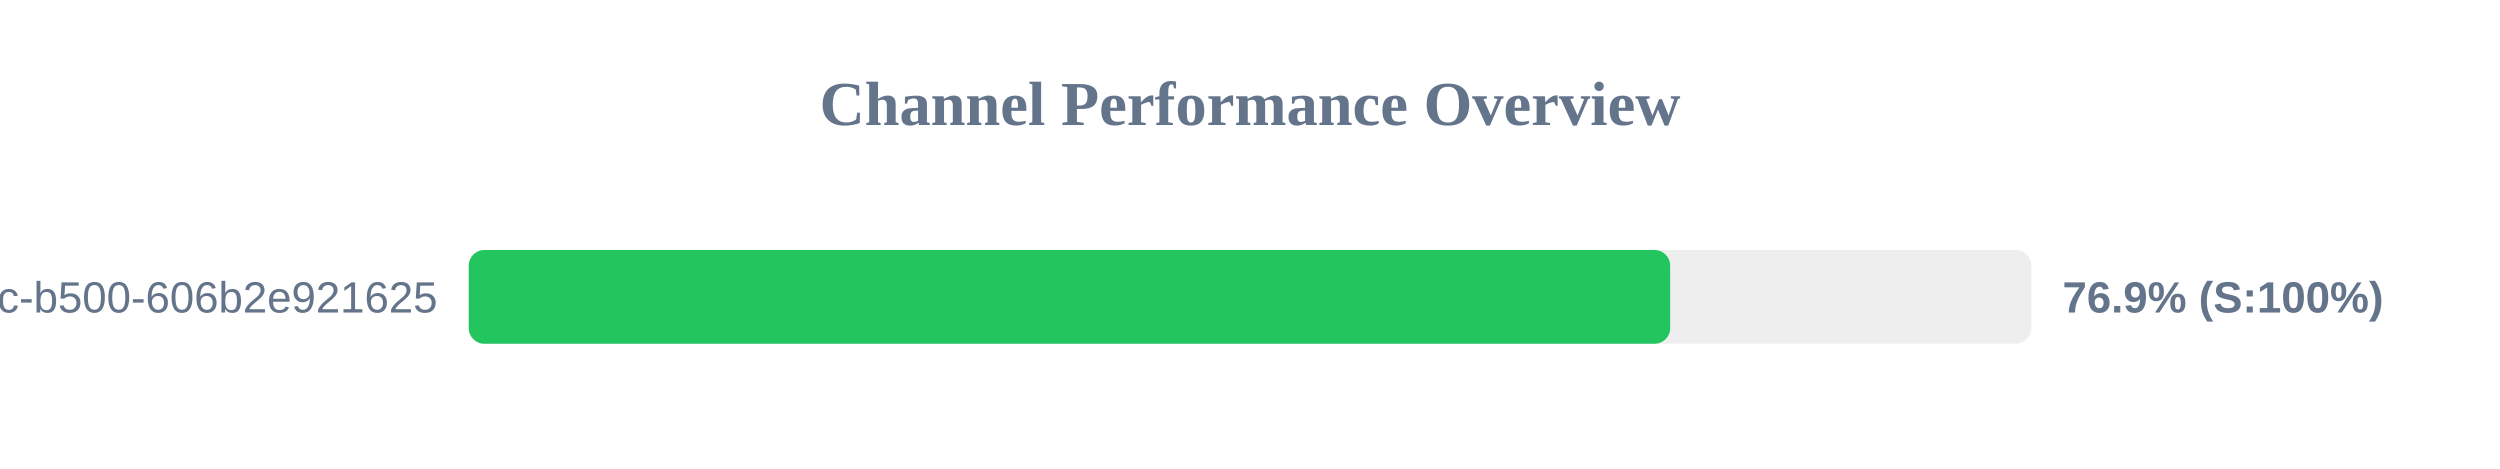
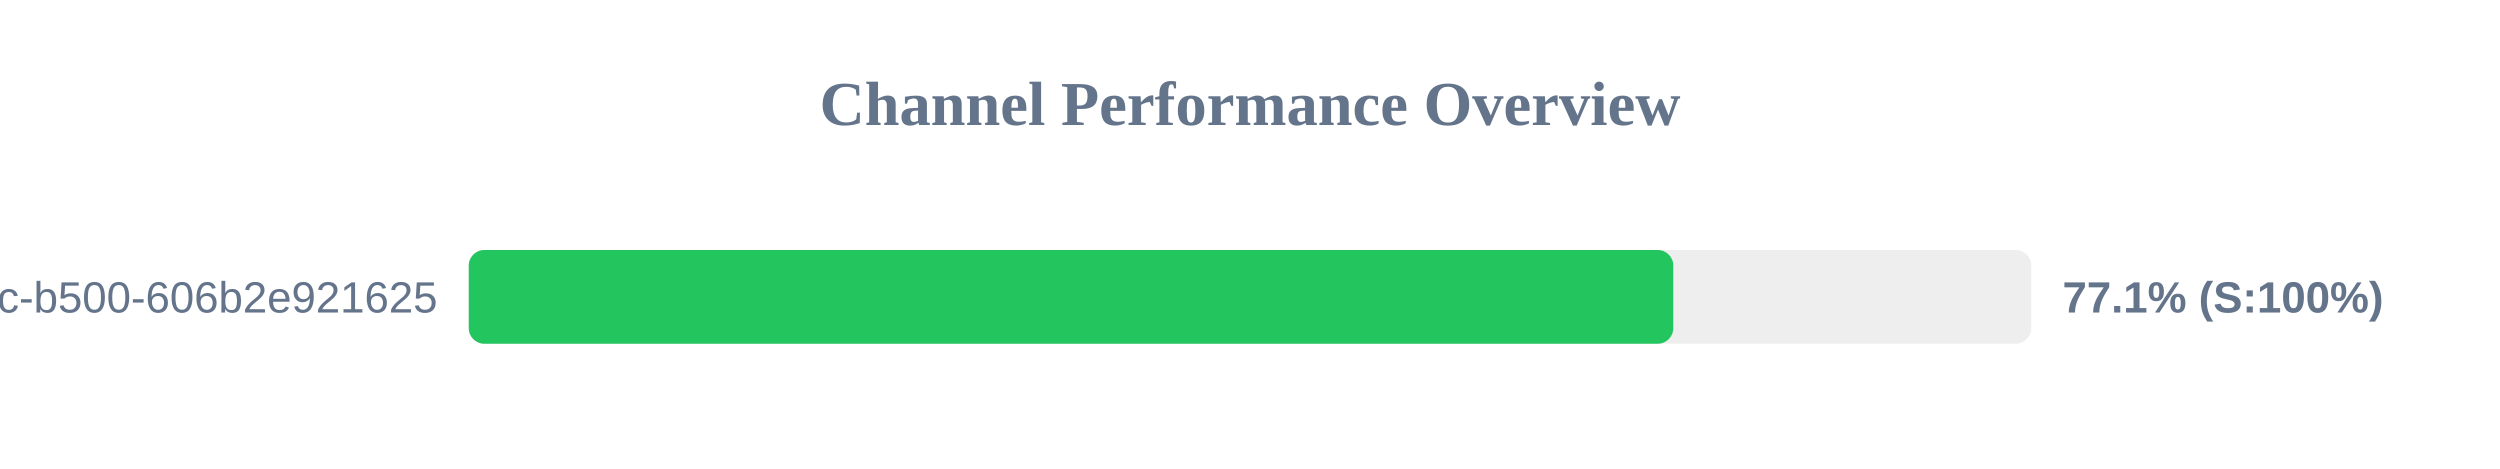
<svg xmlns="http://www.w3.org/2000/svg" width="800" height="150" version="1.1">
  <style>
        .row { font: 14px Arial; fill: #64748b; }
        .score { font: bold 14px Arial; fill: #64748b; }
    </style>
  <text x="400" y="40" text-anchor="middle" font-size="20px" font-weight="bold" fill="#64748b">Channel Performance Overview</text>
  <rect x="150" y="80" width="500" height="30" fill="#eee" rx="5" />
-   <rect x="150" y="80" width="384.45" height="30" fill="#22c55e" rx="5" />
+   <rect x="150" y="80" width="385.45" height="30" fill="#22c55e" rx="5" />
  <text x="140" y="100" text-anchor="end" class="row">?uuid=f901861b-6491-450c-b500-606b2e921625</text>
-   <text x="660" y="100" text-anchor="start" class="score">76.9% (S:100%)</text>
+   <text x="660" y="100" text-anchor="start" class="score">77.1% (S:100%)</text>
</svg>
